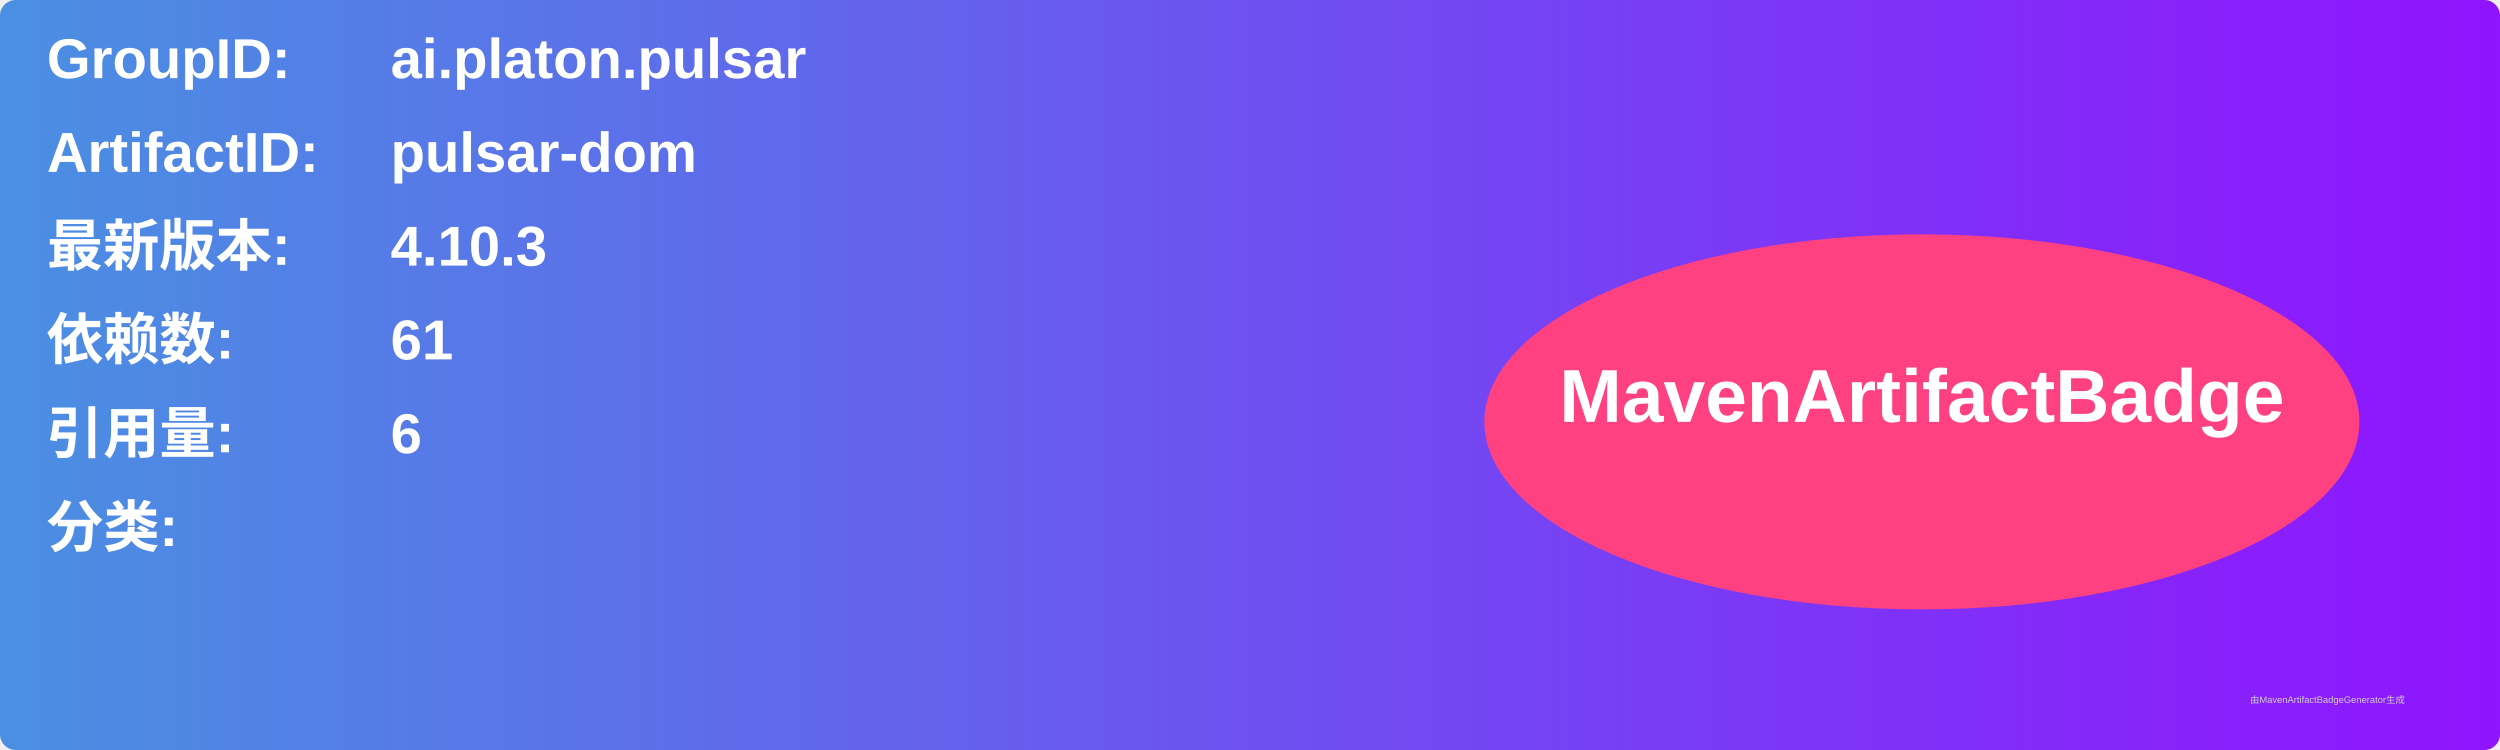
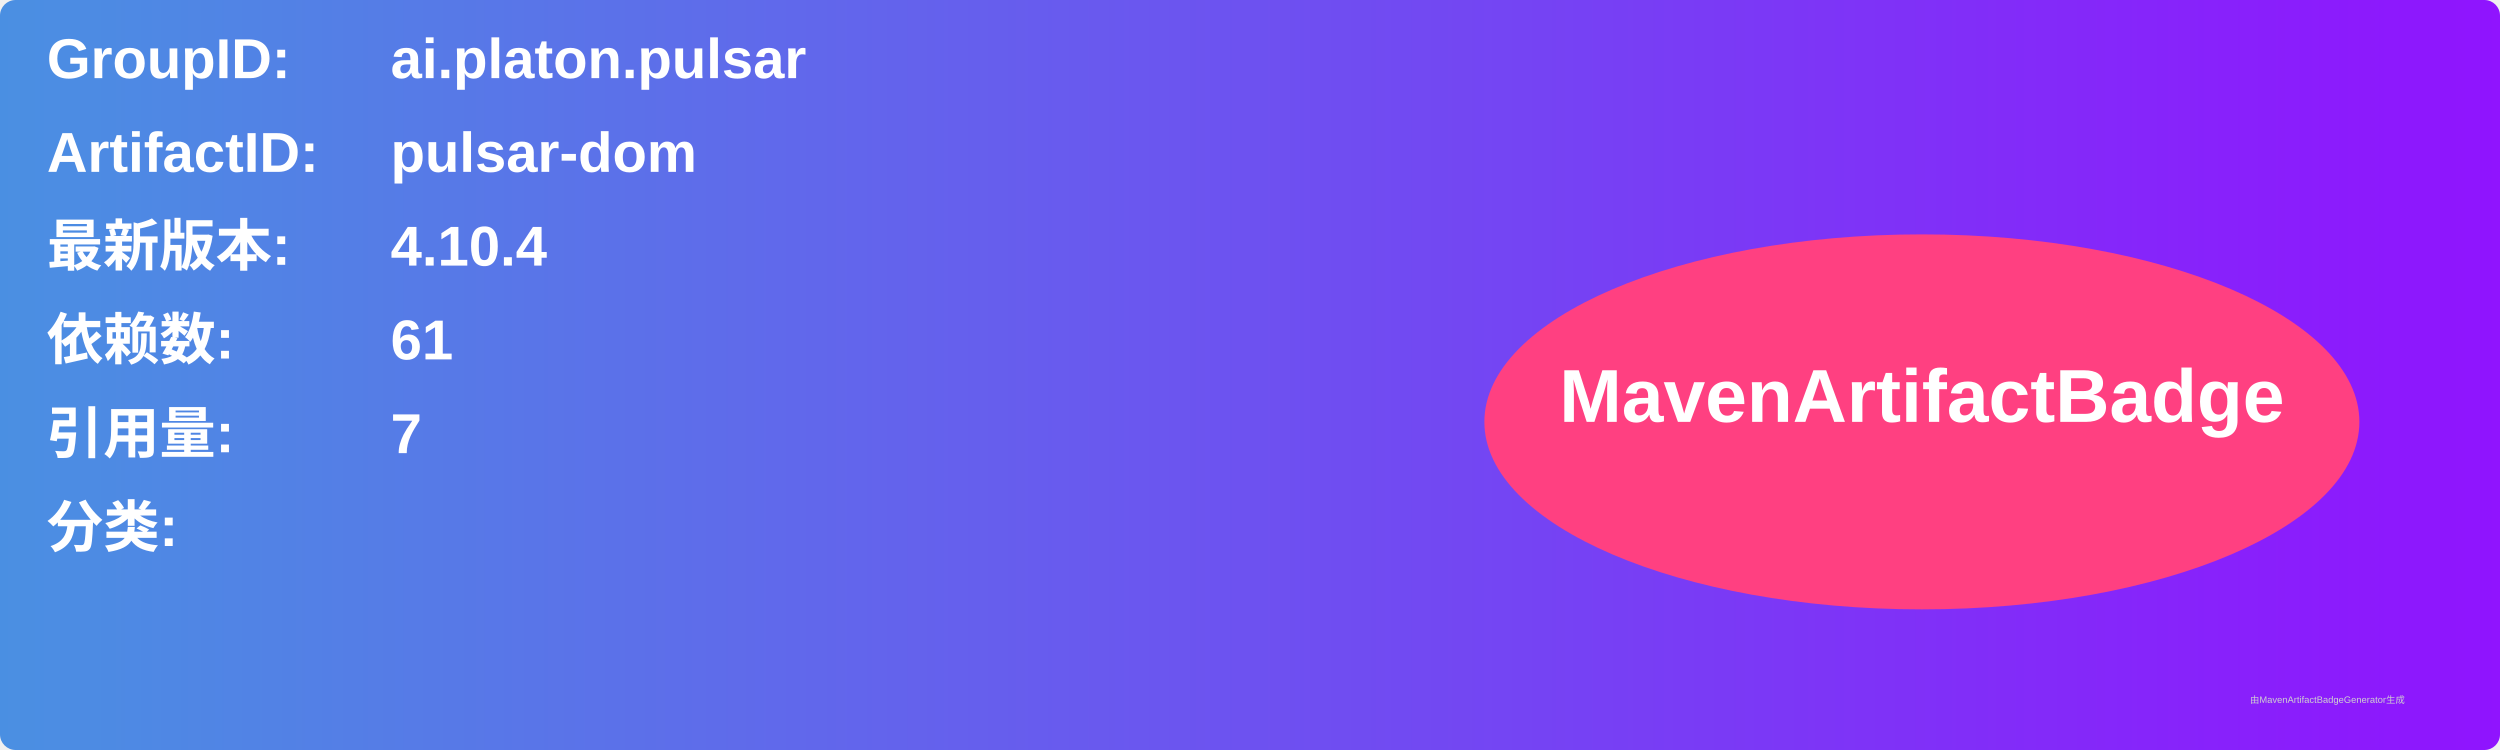
<svg xmlns="http://www.w3.org/2000/svg" width="800" height="240" viewBox="0 0 800 240">
  <linearGradient id="grad" x1="0%" y1="0%" x2="100%" y2="0%">
    <stop offset="0%" stop-color="#4a90e2" />
    <stop offset="100%" stop-color="#9013fe" />
  </linearGradient>
  <rect width="100%" height="100%" rx="5" ry="5" fill="url(#grad)" />
  <g transform="translate(15, 15)">
    <text x="0" y="10" font-family="Arial" font-size="18" fill="white" font-weight="bold" width="260">GroupID:</text>
    <text x="110" y="10" font-family="Arial" font-size="18" fill="white" font-weight="bold" width="460">ai.platon.pulsar</text>
    <text x="0" y="40" font-family="Arial" font-size="18" fill="white" font-weight="bold" width="260">ArtifactID:</text>
    <text x="110" y="40" font-family="Arial" font-size="18" fill="white" font-weight="bold" width="460">pulsar-dom</text>
    <text x="0" y="70" font-family="Arial" font-size="18" fill="white" font-weight="bold">最新版本:</text>
    <text x="110" y="70" font-family="Arial" font-size="18" fill="white" font-weight="bold">
-       <tspan font-weight="bold">4.10.3</tspan>
+       <tspan font-weight="bold">4.10.4</tspan>
    </text>
    <text x="0" y="100" font-family="Arial" font-size="18" fill="white" font-weight="bold">依赖数: </text>
    <text x="110" y="100" font-family="Arial" font-size="18" fill="white">
      <tspan font-weight="bold">61</tspan>
    </text>
    <text x="0" y="130" font-family="Arial" font-size="18" fill="white" font-weight="bold">引用量: </text>
    <text x="110" y="130" font-family="Arial" font-size="18" fill="white">
-       <tspan font-weight="bold">6</tspan>
+       <tspan font-weight="bold">7</tspan>
    </text>
    <text x="0" y="160" font-family="Arial" font-size="18" fill="white" font-weight="bold">分类:</text>
    <text x="10" y="190" font-family="Arial" font-size="10" fill="white">
      <tspan font-weight="bold" />
    </text>
    <ellipse cx="600" cy="120" rx="140" ry="60" fill="#ff4081" />
    <text x="600" y="120" text-anchor="middle" font-family="Arial" font-size="24" fill="white" font-weight="bold">MavenArtifactBadge</text>
  </g>
  <text x="720" y="225" font-family="Arial" font-size="3" fill="#d0d0d0">由MavenArtifactBadgeGenerator生成</text>
</svg>
